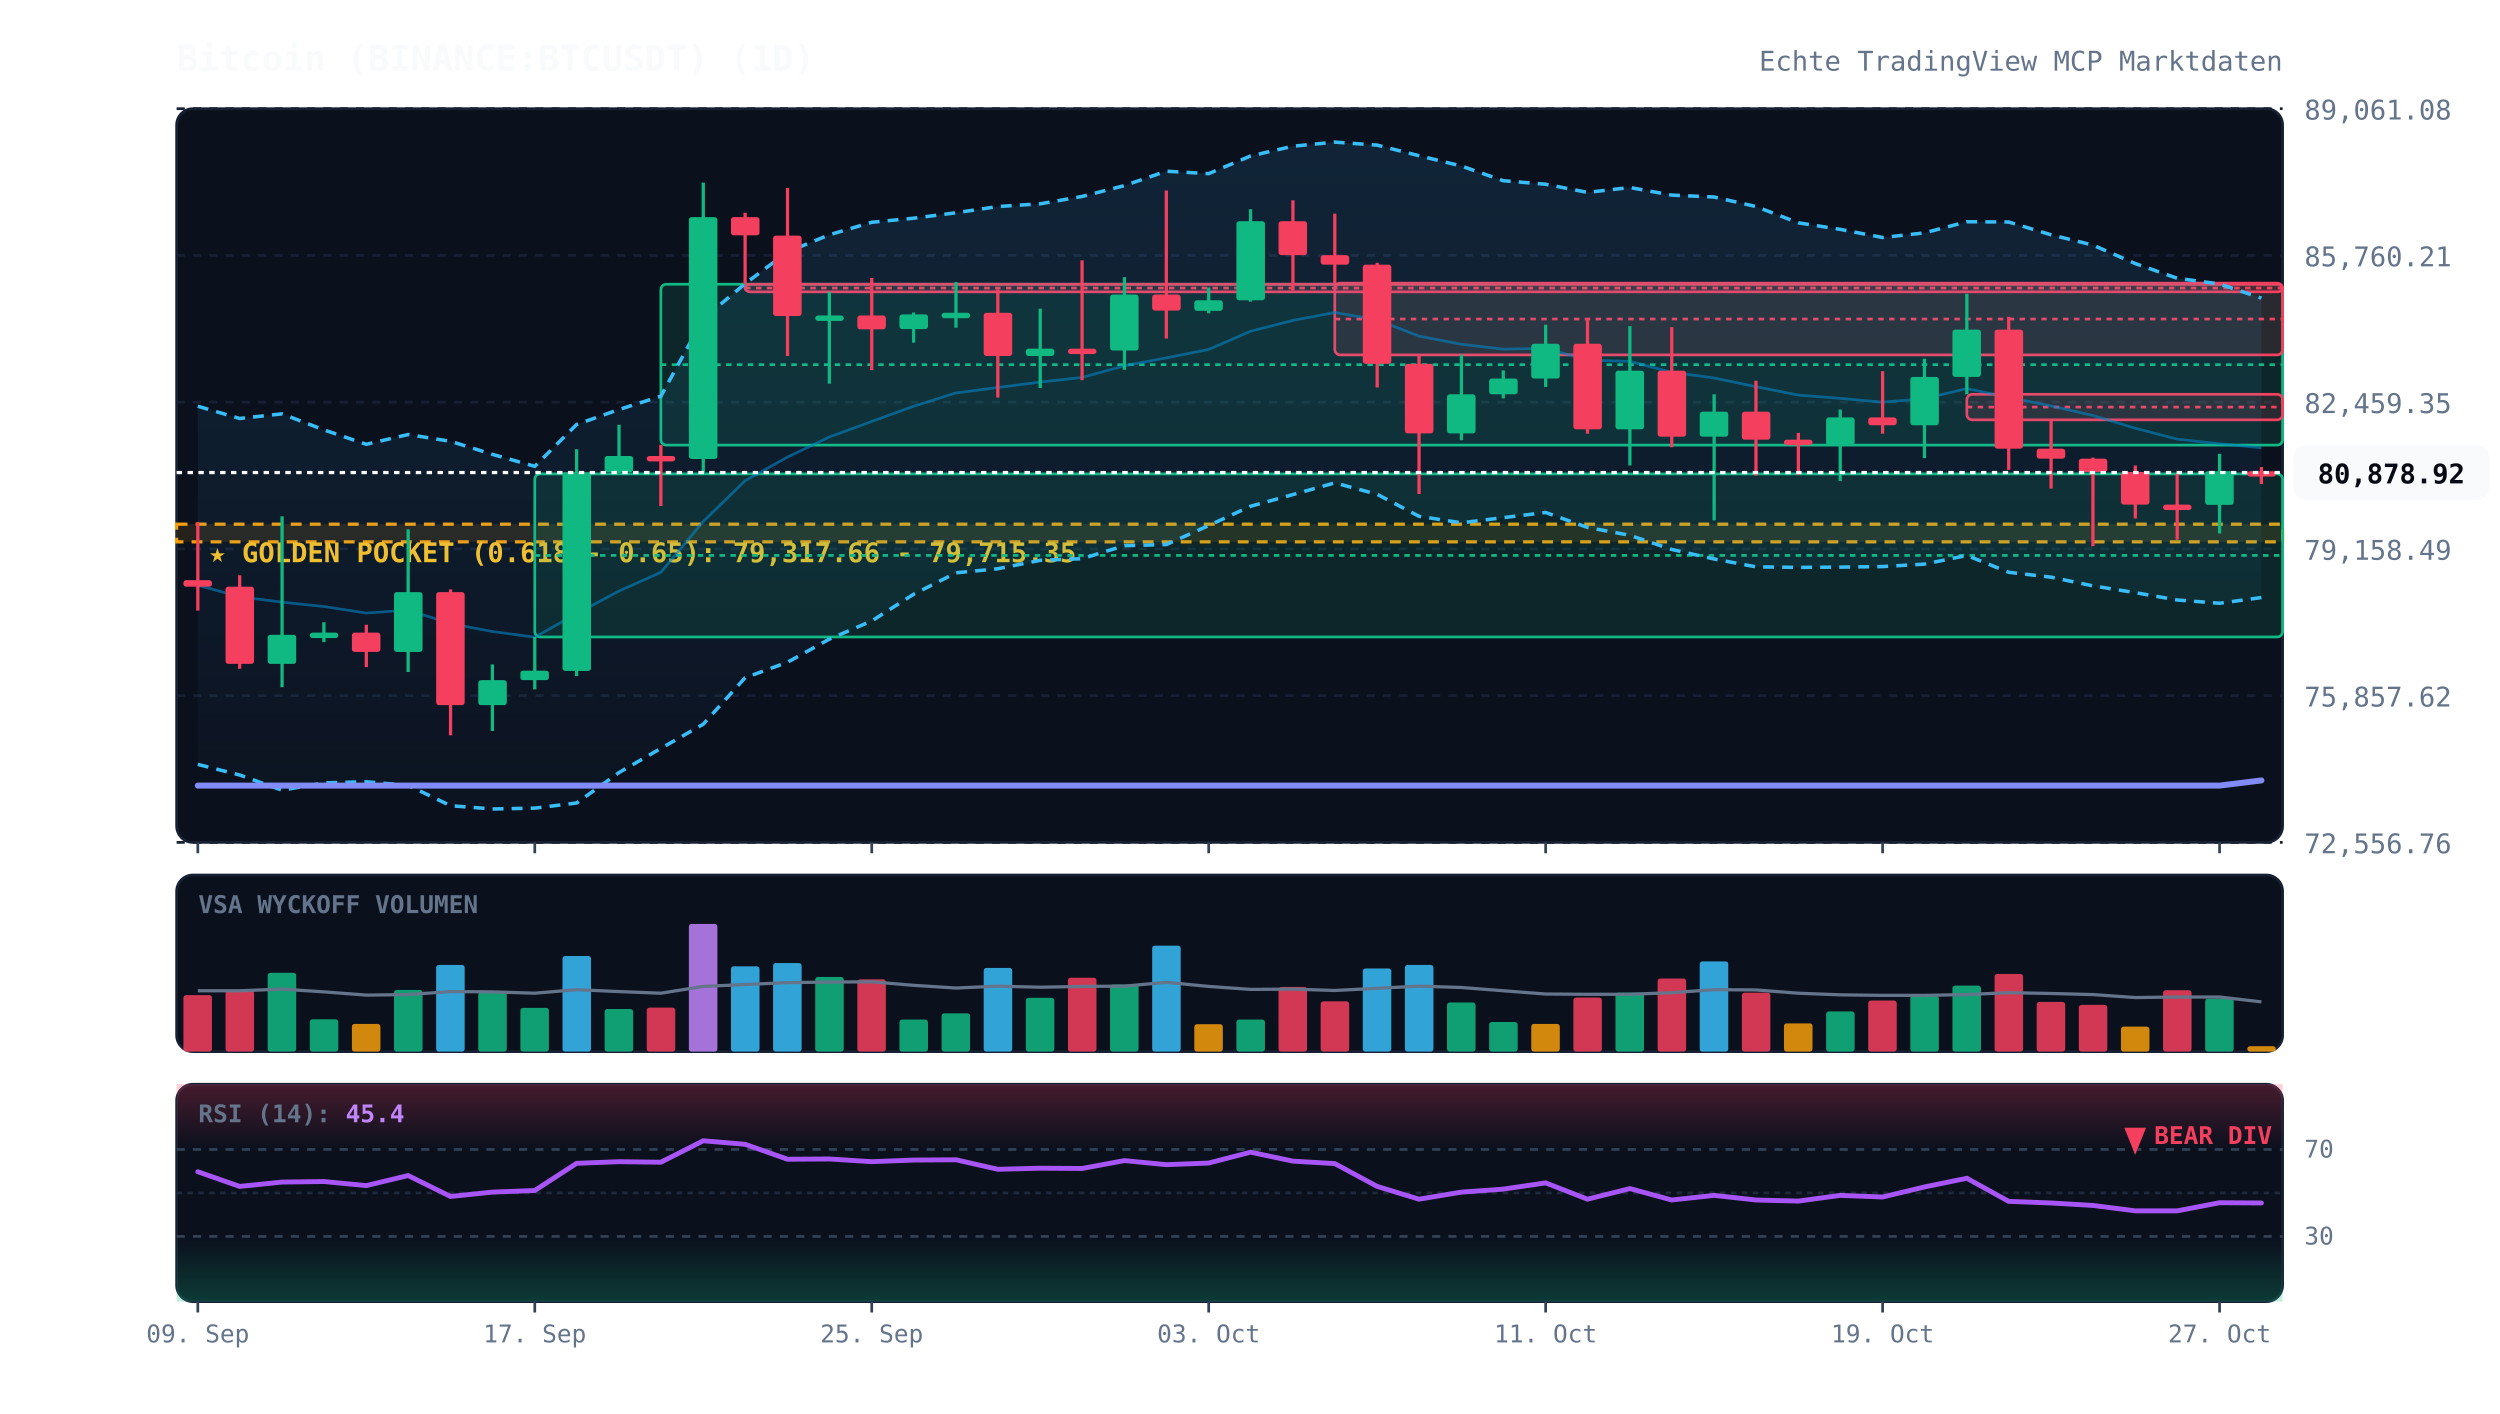
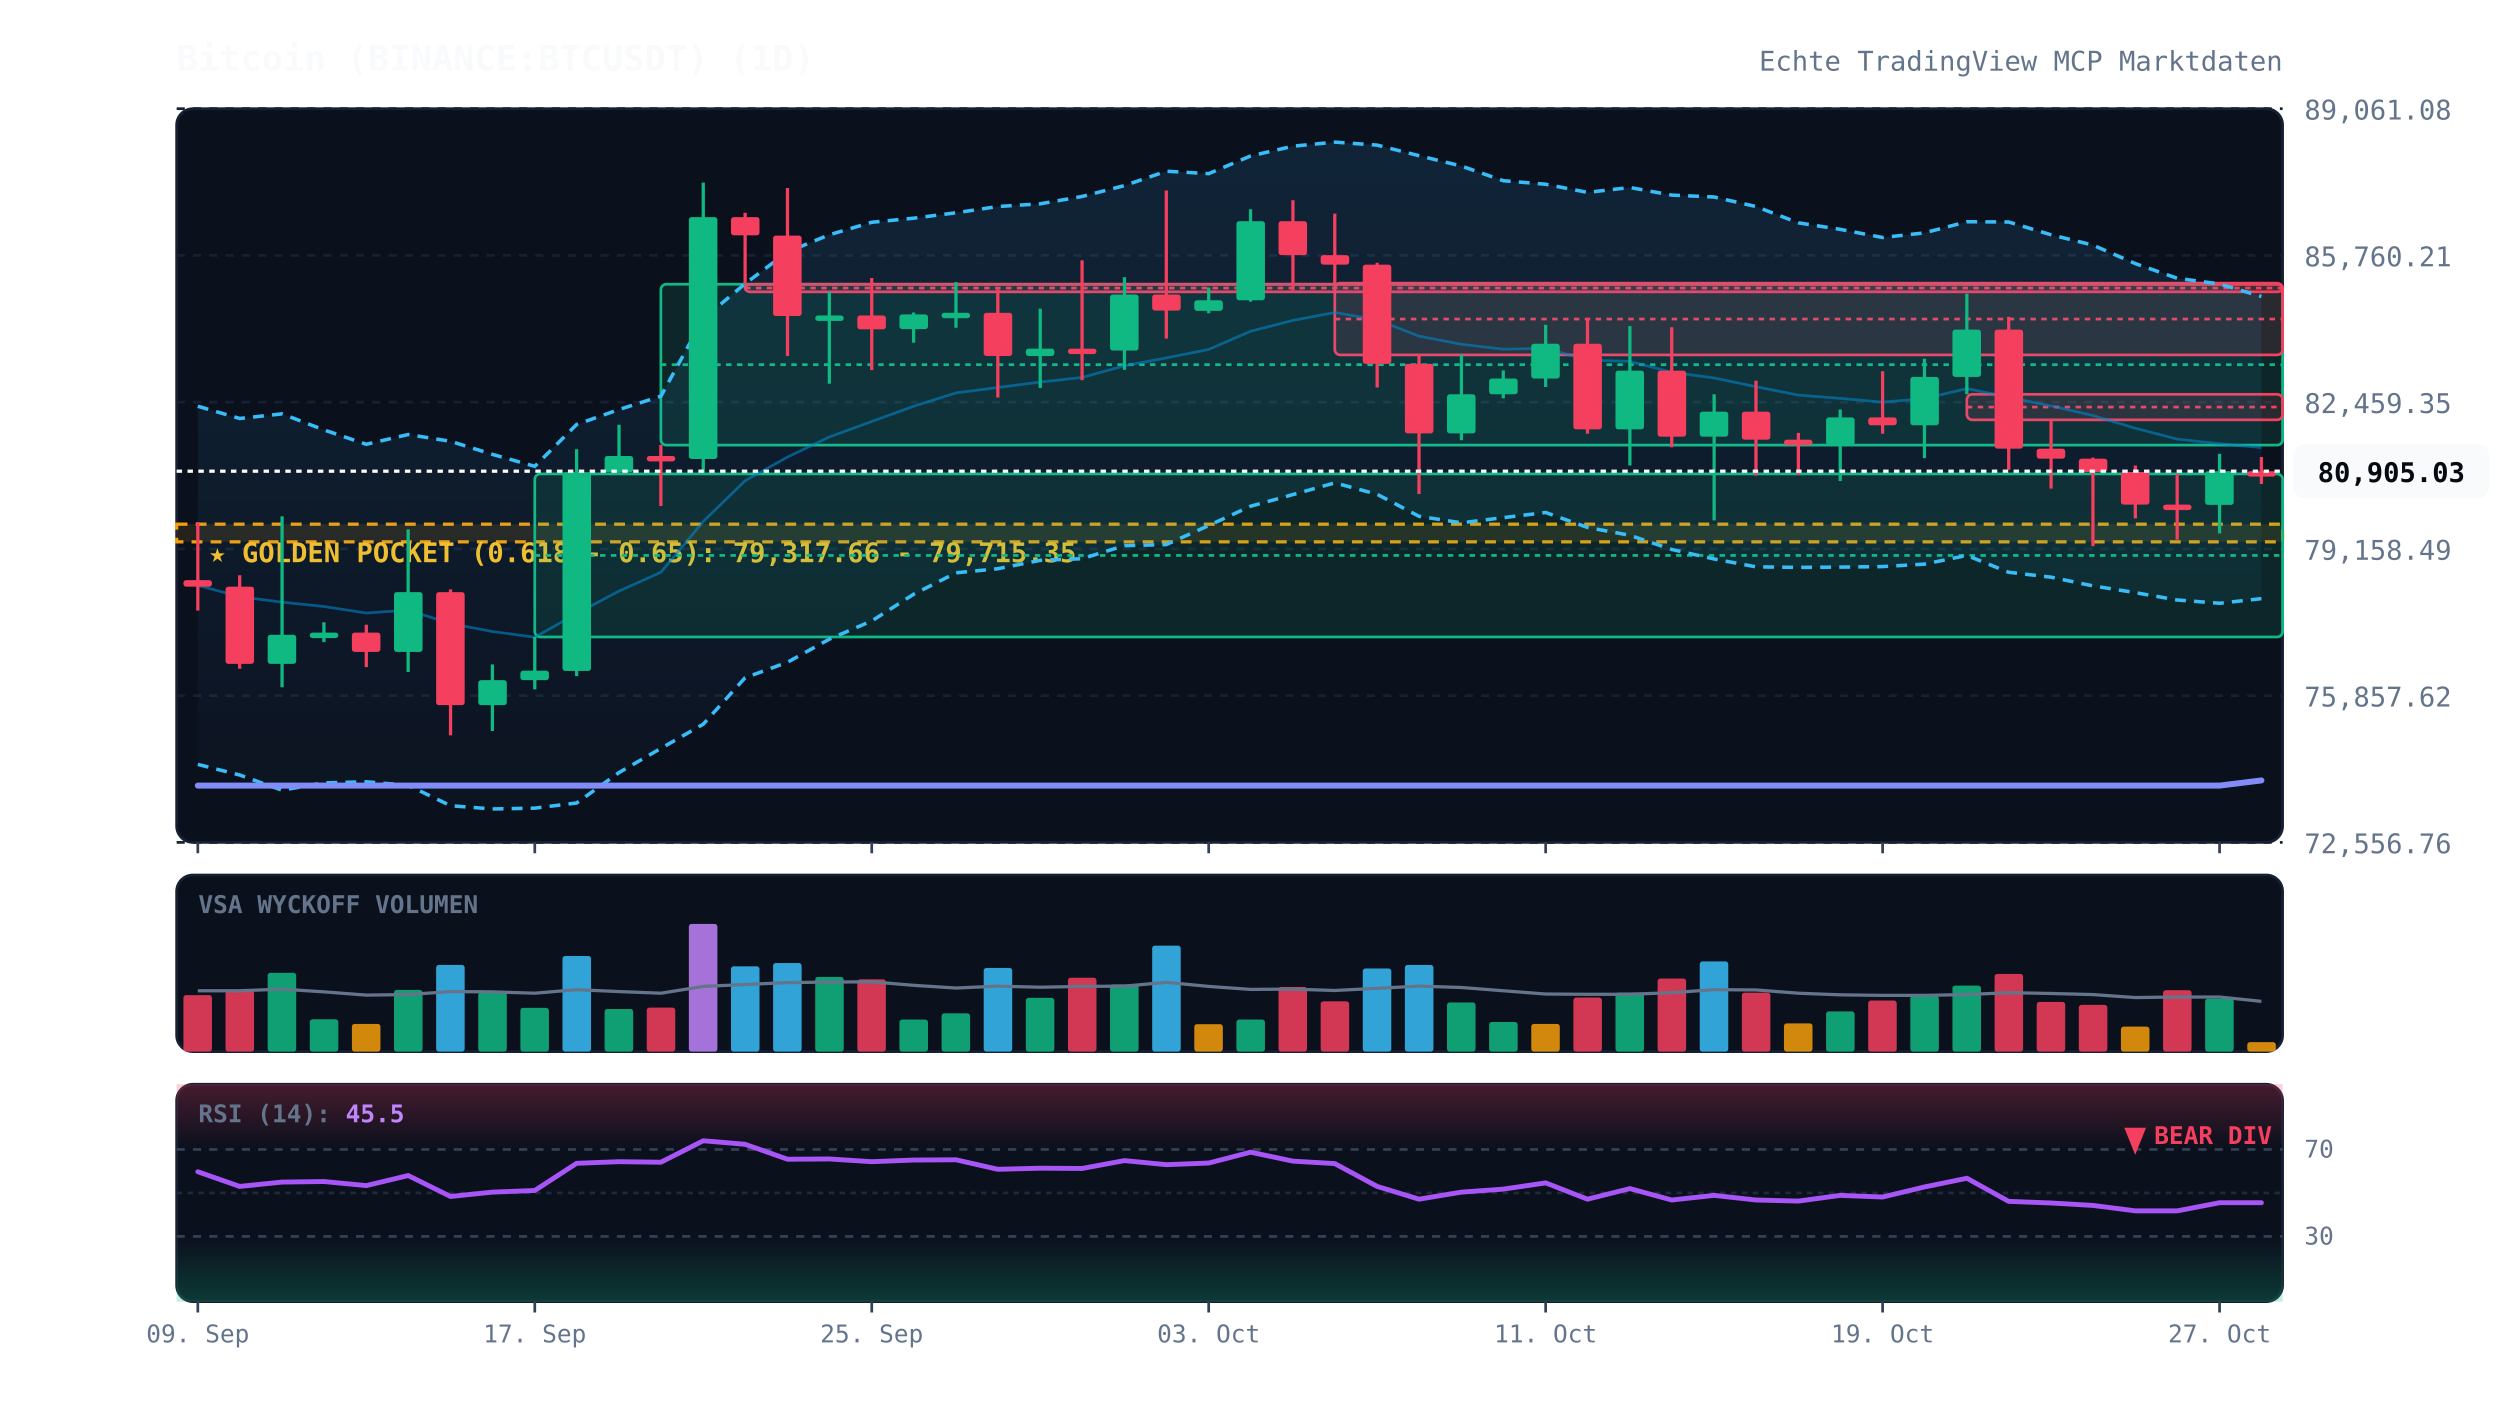
<svg xmlns="http://www.w3.org/2000/svg" viewBox="0 0 920 520" width="100%" height="100%" style="background:#070a13; font-family:'JetBrains Mono', monospace;">
  <defs>
    <linearGradient id="cloud-grad" x1="0%" y1="0%" x2="0%" y2="100%">
      <stop offset="0%" stop-color="#38bdf8" stop-opacity="0.12" />
      <stop offset="100%" stop-color="#38bdf8" stop-opacity="0.02" />
    </linearGradient>
    <linearGradient id="rsi-overbought" x1="0%" y1="0%" x2="0%" y2="100%">
      <stop offset="0%" stop-color="#f43f5e" stop-opacity="0.25" />
      <stop offset="100%" stop-color="#f43f5e" stop-opacity="0.0" />
    </linearGradient>
    <linearGradient id="rsi-oversold" x1="0%" y1="0%" x2="0%" y2="100%">
      <stop offset="0%" stop-color="#10b981" stop-opacity="0.0" />
      <stop offset="100%" stop-color="#10b981" stop-opacity="0.25" />
    </linearGradient>
  </defs>
  <rect x="65" y="40" width="775" height="270" fill="#0b101d" rx="6" stroke="#172033" stroke-width="1" />
  <rect x="65" y="322" width="775" height="65" fill="#0b101d" rx="6" stroke="#172033" stroke-width="1" />
  <rect x="65" y="399" width="775" height="80" fill="#0b101d" rx="6" stroke="#172033" stroke-width="1" />
  <line x1="65" y1="310.0" x2="840" y2="310.0" stroke="#172033" stroke-dasharray="3,3" stroke-width="1" />
  <text x="848" y="314.0" fill="#64748b" font-size="10" text-anchor="start">72,556.76</text>
  <line x1="65" y1="256.0" x2="840" y2="256.0" stroke="#172033" stroke-dasharray="3,3" stroke-width="1" />
  <text x="848" y="260.0" fill="#64748b" font-size="10" text-anchor="start">75,857.62</text>
  <line x1="65" y1="202.0" x2="840" y2="202.0" stroke="#172033" stroke-dasharray="3,3" stroke-width="1" />
  <text x="848" y="206.0" fill="#64748b" font-size="10" text-anchor="start">79,158.49</text>
  <line x1="65" y1="148.0" x2="840" y2="148.0" stroke="#172033" stroke-dasharray="3,3" stroke-width="1" />
  <text x="848" y="152.0" fill="#64748b" font-size="10" text-anchor="start">82,459.35</text>
  <line x1="65" y1="94.0" x2="840" y2="94.0" stroke="#172033" stroke-dasharray="3,3" stroke-width="1" />
  <text x="848" y="98.0" fill="#64748b" font-size="10" text-anchor="start">85,760.21</text>
  <line x1="65" y1="40.0" x2="840" y2="40.0" stroke="#172033" stroke-dasharray="3,3" stroke-width="1" />
  <text x="848" y="44.0" fill="#64748b" font-size="10" text-anchor="start">89,061.08</text>
  <rect x="65" y="192.9" width="775" height="6.5" fill="rgba(245, 158, 11, 0.12)" stroke="#f59e0b" stroke-dasharray="4,3" stroke-width="1.2" />
  <text x="77" y="206.9" fill="#fbbf24" font-size="10" font-weight="bold">★ GOLDEN POCKET (0.618 - 0.65): 79,317.66 - 79,715.35</text>
  <rect x="196.8" y="174.4" width="643.2" height="60.0" fill="rgba(16, 185, 129, 0.13)" stroke="#10b981" stroke-width="1" rx="2" />
  <line x1="196.8" y1="204.4" x2="840" y2="204.4" stroke="#10b981" stroke-dasharray="2,2" stroke-width="1" />
  <rect x="243.2" y="104.6" width="596.8" height="59.2" fill="rgba(16, 185, 129, 0.13)" stroke="#10b981" stroke-width="1" rx="2" />
  <line x1="243.2" y1="134.2" x2="840" y2="134.2" stroke="#10b981" stroke-dasharray="2,2" stroke-width="1" />
  <rect x="274.2" y="104.6" width="565.8" height="2.8" fill="rgba(244, 63, 94, 0.13)" stroke="#f43f5e" stroke-width="1" rx="2" />
  <line x1="274.2" y1="106.0" x2="840" y2="106.0" stroke="#f43f5e" stroke-dasharray="2,2" stroke-width="1" />
  <rect x="491.2" y="104.2" width="348.8" height="26.4" fill="rgba(244, 63, 94, 0.13)" stroke="#f43f5e" stroke-width="1" rx="2" />
  <line x1="491.2" y1="117.4" x2="840" y2="117.4" stroke="#f43f5e" stroke-dasharray="2,2" stroke-width="1" />
  <rect x="723.8" y="145.1" width="116.2" height="9.4" fill="rgba(244, 63, 94, 0.13)" stroke="#f43f5e" stroke-width="1" rx="2" />
  <line x1="723.8" y1="149.8" x2="840" y2="149.8" stroke="#f43f5e" stroke-dasharray="2,2" stroke-width="1" />
-   <polygon points="72.8,149.5 88.2,154.0 103.8,152.3 119.2,158.2 134.8,163.5 150.2,159.9 165.8,162.4 181.2,167.2 196.8,171.6 212.2,156.2 227.8,150.7 243.2,145.8 258.8,117.3 274.2,104.4 289.8,92.7 305.2,86.4 320.8,81.8 336.2,80.3 351.8,78.3 367.2,76.0 382.8,75.0 398.2,72.3 413.8,68.3 429.2,63.0 444.8,63.9 460.2,57.4 475.8,53.8 491.2,52.3 506.8,53.4 522.2,57.3 537.8,61.1 553.2,66.5 568.8,67.8 584.2,70.8 599.8,69.0 615.2,71.8 630.8,72.5 646.2,76.0 661.8,82.0 677.2,84.4 692.8,87.4 708.2,85.7 723.8,81.6 739.2,81.7 754.8,86.4 770.2,90.2 785.8,97.0 801.2,102.4 816.8,104.5 832.2,109.7 832.2,219.9 816.8,222.0 801.2,220.8 785.8,218.1 770.2,215.6 754.8,212.4 739.2,210.6 723.8,204.4 708.2,207.6 692.8,208.5 677.2,208.7 661.8,208.8 646.2,208.6 630.8,205.7 615.2,202.2 599.8,197.0 584.2,194.1 568.8,188.6 553.2,190.5 537.8,192.4 522.2,190.0 506.8,181.9 491.2,177.7 475.8,182.0 460.2,186.3 444.8,193.4 429.2,200.4 413.8,200.8 398.2,205.6 382.8,206.2 367.2,209.3 351.8,210.8 336.2,218.7 320.8,228.5 305.2,235.2 289.8,243.7 274.2,249.4 258.8,266.5 243.2,275.4 227.8,284.3 212.2,295.5 196.8,297.4 181.2,297.7 165.8,296.5 150.2,289.0 134.8,287.7 119.2,288.1 103.8,290.8 88.2,285.2 72.8,281.3" fill="url(#cloud-grad)" />
-   <polyline points="72.8,149.5 88.2,154.0 103.8,152.3 119.2,158.2 134.8,163.5 150.2,159.9 165.8,162.4 181.2,167.2 196.8,171.6 212.2,156.2 227.8,150.7 243.2,145.8 258.8,117.3 274.2,104.4 289.8,92.7 305.2,86.4 320.8,81.8 336.2,80.3 351.8,78.3 367.2,76.0 382.8,75.0 398.2,72.3 413.8,68.3 429.2,63.0 444.8,63.9 460.2,57.4 475.8,53.8 491.2,52.3 506.8,53.4 522.2,57.3 537.8,61.1 553.2,66.5 568.8,67.8 584.2,70.8 599.8,69.0 615.2,71.8 630.8,72.5 646.2,76.0 661.8,82.0 677.2,84.4 692.8,87.4 708.2,85.7 723.8,81.6 739.2,81.7 754.8,86.4 770.2,90.2 785.8,97.0 801.2,102.4 816.8,104.5 832.2,109.7" fill="none" stroke="#38bdf8" stroke-width="1.3" stroke-dasharray="4,3" />
-   <polyline points="72.8,281.3 88.2,285.2 103.8,290.8 119.2,288.1 134.8,287.7 150.2,289.0 165.8,296.5 181.2,297.7 196.8,297.4 212.2,295.5 227.8,284.3 243.2,275.4 258.8,266.5 274.2,249.4 289.8,243.7 305.2,235.2 320.8,228.5 336.2,218.7 351.8,210.8 367.2,209.3 382.8,206.2 398.2,205.6 413.8,200.8 429.2,200.4 444.8,193.4 460.2,186.3 475.8,182.0 491.2,177.7 506.8,181.9 522.2,190.0 537.8,192.4 553.2,190.5 568.8,188.6 584.2,194.1 599.8,197.0 615.2,202.2 630.8,205.7 646.2,208.6 661.8,208.8 677.2,208.7 692.8,208.5 708.2,207.6 723.8,204.4 739.2,210.6 754.8,212.4 770.2,215.6 785.8,218.1 801.2,220.8 816.8,222.0 832.2,219.9" fill="none" stroke="#38bdf8" stroke-width="1.3" stroke-dasharray="4,3" />
-   <polyline points="72.8,215.4 88.2,219.6 103.8,221.6 119.2,223.2 134.8,225.6 150.2,224.5 165.8,229.5 181.2,232.4 196.8,234.5 212.2,225.8 227.8,217.5 243.2,210.6 258.8,191.9 274.2,176.9 289.8,168.2 305.2,160.8 320.8,155.1 336.2,149.5 351.8,144.6 367.2,142.6 382.8,140.6 398.2,138.9 413.8,134.6 429.2,131.7 444.8,128.6 460.2,121.9 475.8,117.9 491.2,115.0 506.8,117.7 522.2,123.7 537.8,126.7 553.2,128.5 568.8,128.2 584.2,132.5 599.8,133.0 615.2,137.0 630.8,139.1 646.2,142.3 661.8,145.4 677.2,146.6 692.8,148.0 708.2,146.7 723.8,143.0 739.2,146.2 754.8,149.4 770.2,152.9 785.8,157.6 801.2,161.6 816.8,163.3 832.2,164.8" fill="none" stroke="#0284c7" stroke-width="1.0" stroke-opacity="0.6" />
+   <polygon points="72.8,149.5 88.2,154.0 103.8,152.3 119.2,158.2 134.8,163.5 150.2,159.9 165.8,162.4 181.2,167.2 196.8,171.6 212.2,156.2 227.8,150.7 243.2,145.8 258.8,117.3 274.2,104.4 289.8,92.7 305.2,86.4 320.8,81.8 336.2,80.3 351.8,78.3 367.2,76.0 382.8,75.0 398.2,72.3 413.8,68.3 429.2,63.0 444.8,63.9 460.2,57.4 475.8,53.8 491.2,52.3 506.8,53.4 522.2,57.3 537.8,61.1 553.2,66.5 568.8,67.8 584.2,70.8 599.8,69.0 615.2,71.8 630.8,72.5 646.2,76.0 661.8,82.0 677.2,84.4 692.8,87.4 708.2,85.7 723.8,81.6 739.2,81.7 754.8,86.4 770.2,90.2 785.8,97.0 801.2,102.4 816.8,104.5 832.2,109.1 832.2,220.3 816.8,222.0 801.2,220.8 785.8,218.1 770.2,215.6 754.8,212.4 739.2,210.6 723.8,204.4 708.2,207.6 692.8,208.5 677.2,208.7 661.8,208.8 646.2,208.6 630.8,205.7 615.2,202.2 599.8,197.0 584.2,194.1 568.8,188.6 553.2,190.5 537.8,192.4 522.2,190.0 506.8,181.9 491.2,177.7 475.8,182.0 460.2,186.3 444.8,193.4 429.2,200.4 413.8,200.8 398.2,205.6 382.8,206.2 367.2,209.3 351.8,210.8 336.2,218.7 320.8,228.5 305.2,235.2 289.8,243.7 274.2,249.4 258.8,266.5 243.2,275.4 227.8,284.3 212.2,295.5 196.8,297.4 181.2,297.7 165.8,296.5 150.2,289.0 134.8,287.7 119.2,288.1 103.8,290.8 88.2,285.2 72.8,281.3" fill="url(#cloud-grad)" />
+   <polyline points="72.8,149.5 88.2,154.0 103.8,152.3 119.2,158.2 134.8,163.5 150.2,159.9 165.8,162.4 181.2,167.2 196.8,171.6 212.2,156.2 227.8,150.7 243.2,145.8 258.8,117.3 274.2,104.4 289.8,92.7 305.2,86.4 320.8,81.8 336.2,80.3 351.8,78.3 367.2,76.0 382.8,75.0 398.2,72.3 413.8,68.3 429.2,63.0 444.8,63.9 460.2,57.4 475.8,53.8 491.2,52.3 506.8,53.4 522.2,57.3 537.8,61.1 553.2,66.5 568.8,67.8 584.2,70.8 599.8,69.0 615.2,71.8 630.8,72.5 646.2,76.0 661.8,82.0 677.2,84.4 692.8,87.4 708.2,85.7 723.8,81.6 739.2,81.7 754.8,86.4 770.2,90.2 785.8,97.0 801.2,102.4 816.8,104.5 832.2,109.1" fill="none" stroke="#38bdf8" stroke-width="1.3" stroke-dasharray="4,3" />
+   <polyline points="72.8,281.3 88.2,285.2 103.8,290.8 119.2,288.1 134.8,287.7 150.2,289.0 165.8,296.5 181.2,297.7 196.8,297.4 212.2,295.5 227.8,284.3 243.2,275.4 258.8,266.5 274.2,249.4 289.8,243.7 305.2,235.2 320.8,228.5 336.2,218.7 351.8,210.8 367.2,209.3 382.8,206.2 398.2,205.6 413.8,200.8 429.2,200.4 444.8,193.4 460.2,186.3 475.8,182.0 491.2,177.7 506.8,181.9 522.2,190.0 537.8,192.4 553.2,190.5 568.8,188.6 584.2,194.1 599.8,197.0 615.2,202.2 630.8,205.7 646.2,208.6 661.8,208.8 677.2,208.7 692.8,208.5 708.2,207.6 723.8,204.4 739.2,210.6 754.8,212.4 770.2,215.6 785.8,218.1 801.2,220.8 816.8,222.0 832.2,220.3" fill="none" stroke="#38bdf8" stroke-width="1.3" stroke-dasharray="4,3" />
+   <polyline points="72.8,215.4 88.2,219.6 103.8,221.6 119.2,223.2 134.8,225.6 150.2,224.5 165.8,229.5 181.2,232.4 196.8,234.5 212.2,225.8 227.8,217.5 243.2,210.6 258.8,191.9 274.2,176.9 289.8,168.2 305.2,160.8 320.8,155.1 336.2,149.5 351.8,144.6 367.2,142.6 382.8,140.6 398.2,138.9 413.8,134.6 429.2,131.7 444.8,128.6 460.2,121.9 475.8,117.9 491.2,115.0 506.8,117.7 522.2,123.7 537.8,126.7 553.2,128.5 568.8,128.2 584.2,132.5 599.8,133.0 615.2,137.0 630.8,139.1 646.2,142.3 661.8,145.4 677.2,146.6 692.8,148.0 708.2,146.7 723.8,143.0 739.2,146.2 754.8,149.4 770.2,152.9 785.8,157.6 801.2,161.6 816.8,163.3 832.2,164.7" fill="none" stroke="#0284c7" stroke-width="1.0" stroke-opacity="0.6" />
  <polyline points="72.8,289.1 88.2,289.1 103.8,289.1 119.2,289.1 134.8,289.1 150.2,289.1 165.8,289.1 181.2,289.1 196.8,289.1 212.2,289.1 227.8,289.1 243.2,289.1 258.8,289.1 274.2,289.1 289.8,289.1 305.2,289.1 320.8,289.1 336.2,289.1 351.8,289.1 367.2,289.1 382.8,289.1 398.2,289.1 413.8,289.1 429.2,289.1 444.8,289.1 460.2,289.1 475.8,289.1 491.2,289.1 506.8,289.1 522.2,289.1 537.8,289.1 553.2,289.1 568.8,289.1 584.2,289.1 599.8,289.1 615.2,289.1 630.8,289.1 646.2,289.1 661.8,289.1 677.2,289.1 692.8,289.1 708.2,289.1 723.8,289.1 739.2,289.1 754.8,289.1 770.2,289.1 785.8,289.1 801.2,289.1 816.8,289.1 832.2,287.2" fill="none" stroke="#818cf8" stroke-width="2.2" stroke-linecap="round" />
  <line x1="72.8" y1="192.2" x2="72.8" y2="224.7" stroke="#f43f5e" stroke-width="1.2" />
  <rect x="67.5" y="213.5" width="10.5" height="2.4" fill="#f43f5e" rx="1" />
  <line x1="88.2" y1="211.7" x2="88.2" y2="246.1" stroke="#f43f5e" stroke-width="1.2" />
  <rect x="83.0" y="215.9" width="10.5" height="28.4" fill="#f43f5e" rx="1" />
  <line x1="103.8" y1="190.0" x2="103.8" y2="252.9" stroke="#10b981" stroke-width="1.2" />
  <rect x="98.5" y="233.6" width="10.5" height="10.7" fill="#10b981" rx="1" />
  <line x1="119.2" y1="229.0" x2="119.2" y2="236.3" stroke="#10b981" stroke-width="1.2" />
  <rect x="114.0" y="232.8" width="10.5" height="2.0" fill="#10b981" rx="1" />
  <line x1="134.8" y1="229.9" x2="134.8" y2="245.5" stroke="#f43f5e" stroke-width="1.2" />
  <rect x="129.5" y="232.8" width="10.5" height="7.1" fill="#f43f5e" rx="1" />
  <line x1="150.2" y1="194.8" x2="150.2" y2="247.3" stroke="#10b981" stroke-width="1.2" />
  <rect x="145.0" y="217.9" width="10.5" height="22.0" fill="#10b981" rx="1" />
  <line x1="165.8" y1="216.9" x2="165.8" y2="270.6" stroke="#f43f5e" stroke-width="1.2" />
  <rect x="160.5" y="217.9" width="10.5" height="41.6" fill="#f43f5e" rx="1" />
  <line x1="181.2" y1="244.5" x2="181.2" y2="269.0" stroke="#10b981" stroke-width="1.2" />
  <rect x="176.0" y="250.3" width="10.5" height="9.2" fill="#10b981" rx="1" />
  <line x1="196.8" y1="234.4" x2="196.8" y2="253.7" stroke="#10b981" stroke-width="1.2" />
  <rect x="191.5" y="246.8" width="10.5" height="3.5" fill="#10b981" rx="1" />
  <line x1="212.2" y1="165.3" x2="212.2" y2="248.8" stroke="#10b981" stroke-width="1.2" />
  <rect x="207.0" y="173.8" width="10.5" height="73.1" fill="#10b981" rx="1" />
  <line x1="227.8" y1="156.3" x2="227.8" y2="174.4" stroke="#10b981" stroke-width="1.2" />
  <rect x="222.5" y="167.8" width="10.5" height="6.0" fill="#10b981" rx="1" />
  <line x1="243.2" y1="163.7" x2="243.2" y2="186.2" stroke="#f43f5e" stroke-width="1.2" />
  <rect x="238.0" y="167.8" width="10.5" height="2.0" fill="#f43f5e" rx="1" />
  <line x1="258.8" y1="67.2" x2="258.8" y2="174.3" stroke="#10b981" stroke-width="1.2" />
  <rect x="253.5" y="79.9" width="10.5" height="89.0" fill="#10b981" rx="1" />
  <line x1="274.2" y1="78.3" x2="274.2" y2="104.6" stroke="#f43f5e" stroke-width="1.2" />
  <rect x="269.0" y="79.9" width="10.5" height="6.7" fill="#f43f5e" rx="1" />
  <line x1="289.8" y1="69.2" x2="289.8" y2="131.0" stroke="#f43f5e" stroke-width="1.2" />
  <rect x="284.5" y="86.7" width="10.5" height="29.6" fill="#f43f5e" rx="1" />
  <line x1="305.2" y1="107.4" x2="305.2" y2="141.2" stroke="#10b981" stroke-width="1.2" />
  <rect x="300.0" y="116.1" width="10.5" height="2.0" fill="#10b981" rx="1" />
  <line x1="320.8" y1="102.3" x2="320.8" y2="136.2" stroke="#f43f5e" stroke-width="1.2" />
  <rect x="315.5" y="116.1" width="10.5" height="5.1" fill="#f43f5e" rx="1" />
  <line x1="336.2" y1="115.0" x2="336.2" y2="126.1" stroke="#10b981" stroke-width="1.2" />
  <rect x="331.0" y="115.7" width="10.5" height="5.4" fill="#10b981" rx="1" />
  <line x1="351.8" y1="103.8" x2="351.8" y2="120.6" stroke="#10b981" stroke-width="1.2" />
  <rect x="346.5" y="115.1" width="10.5" height="2.0" fill="#10b981" rx="1" />
  <line x1="367.2" y1="106.5" x2="367.2" y2="146.3" stroke="#f43f5e" stroke-width="1.2" />
  <rect x="362.0" y="115.1" width="10.5" height="15.9" fill="#f43f5e" rx="1" />
  <line x1="382.8" y1="113.6" x2="382.8" y2="142.8" stroke="#10b981" stroke-width="1.2" />
  <rect x="377.5" y="128.3" width="10.5" height="2.7" fill="#10b981" rx="1" />
  <line x1="398.2" y1="95.8" x2="398.2" y2="139.9" stroke="#f43f5e" stroke-width="1.2" />
  <rect x="393.0" y="128.3" width="10.5" height="2.0" fill="#f43f5e" rx="1" />
  <line x1="413.8" y1="102.0" x2="413.8" y2="136.1" stroke="#10b981" stroke-width="1.2" />
  <rect x="408.5" y="108.4" width="10.5" height="20.6" fill="#10b981" rx="1" />
  <line x1="429.2" y1="70.1" x2="429.2" y2="124.6" stroke="#f43f5e" stroke-width="1.2" />
  <rect x="424.0" y="108.4" width="10.5" height="5.9" fill="#f43f5e" rx="1" />
  <line x1="444.8" y1="105.8" x2="444.8" y2="115.3" stroke="#10b981" stroke-width="1.2" />
  <rect x="439.5" y="110.5" width="10.5" height="3.9" fill="#10b981" rx="1" />
  <line x1="460.2" y1="77.0" x2="460.2" y2="111.0" stroke="#10b981" stroke-width="1.2" />
  <rect x="455.0" y="81.4" width="10.5" height="29.1" fill="#10b981" rx="1" />
  <line x1="475.8" y1="73.7" x2="475.8" y2="106.9" stroke="#f43f5e" stroke-width="1.2" />
  <rect x="470.5" y="81.4" width="10.5" height="12.5" fill="#f43f5e" rx="1" />
  <line x1="491.2" y1="78.6" x2="491.2" y2="104.2" stroke="#f43f5e" stroke-width="1.2" />
  <rect x="486.0" y="93.9" width="10.5" height="3.5" fill="#f43f5e" rx="1" />
  <line x1="506.8" y1="96.7" x2="506.8" y2="142.6" stroke="#f43f5e" stroke-width="1.2" />
  <rect x="501.5" y="97.4" width="10.5" height="36.5" fill="#f43f5e" rx="1" />
  <line x1="522.2" y1="130.6" x2="522.2" y2="181.8" stroke="#f43f5e" stroke-width="1.2" />
  <rect x="517.0" y="133.9" width="10.5" height="25.6" fill="#f43f5e" rx="1" />
  <line x1="537.8" y1="130.5" x2="537.8" y2="162.0" stroke="#10b981" stroke-width="1.2" />
  <rect x="532.5" y="145.1" width="10.5" height="14.4" fill="#10b981" rx="1" />
  <line x1="553.2" y1="136.3" x2="553.2" y2="146.6" stroke="#10b981" stroke-width="1.2" />
  <rect x="548.0" y="139.3" width="10.5" height="5.8" fill="#10b981" rx="1" />
  <line x1="568.8" y1="119.5" x2="568.8" y2="142.4" stroke="#10b981" stroke-width="1.2" />
  <rect x="563.5" y="126.5" width="10.5" height="12.8" fill="#10b981" rx="1" />
  <line x1="584.2" y1="117.0" x2="584.2" y2="159.6" stroke="#f43f5e" stroke-width="1.2" />
  <rect x="579.0" y="126.5" width="10.5" height="31.5" fill="#f43f5e" rx="1" />
  <line x1="599.8" y1="120.0" x2="599.8" y2="171.3" stroke="#10b981" stroke-width="1.2" />
  <rect x="594.5" y="136.4" width="10.5" height="21.6" fill="#10b981" rx="1" />
  <line x1="615.2" y1="120.4" x2="615.2" y2="164.6" stroke="#f43f5e" stroke-width="1.2" />
  <rect x="610.0" y="136.4" width="10.5" height="24.3" fill="#f43f5e" rx="1" />
  <line x1="630.8" y1="145.1" x2="630.8" y2="191.5" stroke="#10b981" stroke-width="1.2" />
  <rect x="625.5" y="151.5" width="10.5" height="9.2" fill="#10b981" rx="1" />
  <line x1="646.2" y1="140.1" x2="646.2" y2="175.0" stroke="#f43f5e" stroke-width="1.2" />
  <rect x="641.0" y="151.5" width="10.5" height="10.3" fill="#f43f5e" rx="1" />
  <line x1="661.8" y1="159.3" x2="661.8" y2="174.8" stroke="#f43f5e" stroke-width="1.2" />
  <rect x="656.5" y="161.8" width="10.5" height="2.0" fill="#f43f5e" rx="1" />
  <line x1="677.2" y1="150.7" x2="677.2" y2="177.0" stroke="#10b981" stroke-width="1.2" />
  <rect x="672.0" y="153.6" width="10.5" height="10.2" fill="#10b981" rx="1" />
  <line x1="692.8" y1="136.6" x2="692.8" y2="159.6" stroke="#f43f5e" stroke-width="1.2" />
  <rect x="687.5" y="153.6" width="10.5" height="2.9" fill="#f43f5e" rx="1" />
  <line x1="708.2" y1="132.0" x2="708.2" y2="168.6" stroke="#10b981" stroke-width="1.2" />
  <rect x="703.0" y="138.7" width="10.5" height="17.8" fill="#10b981" rx="1" />
  <line x1="723.8" y1="108.1" x2="723.8" y2="145.1" stroke="#10b981" stroke-width="1.2" />
  <rect x="718.5" y="121.3" width="10.5" height="17.4" fill="#10b981" rx="1" />
  <line x1="739.2" y1="116.6" x2="739.2" y2="172.9" stroke="#f43f5e" stroke-width="1.2" />
  <rect x="734.0" y="121.3" width="10.5" height="43.8" fill="#f43f5e" rx="1" />
  <line x1="754.8" y1="154.5" x2="754.8" y2="179.8" stroke="#f43f5e" stroke-width="1.2" />
  <rect x="749.5" y="165.1" width="10.5" height="3.7" fill="#f43f5e" rx="1" />
  <line x1="770.2" y1="168.4" x2="770.2" y2="201.0" stroke="#f43f5e" stroke-width="1.2" />
  <rect x="765.0" y="168.8" width="10.5" height="4.9" fill="#f43f5e" rx="1" />
  <line x1="785.8" y1="171.3" x2="785.8" y2="190.8" stroke="#f43f5e" stroke-width="1.2" />
  <rect x="780.5" y="173.7" width="10.5" height="12.0" fill="#f43f5e" rx="1" />
  <line x1="801.2" y1="174.4" x2="801.2" y2="198.6" stroke="#f43f5e" stroke-width="1.2" />
  <rect x="796.0" y="185.7" width="10.5" height="2.0" fill="#f43f5e" rx="1" />
  <line x1="816.8" y1="167.0" x2="816.8" y2="196.3" stroke="#10b981" stroke-width="1.2" />
  <rect x="811.5" y="173.4" width="10.5" height="12.4" fill="#10b981" rx="1" />
-   <line x1="832.2" y1="171.9" x2="832.2" y2="178.1" stroke="#f43f5e" stroke-width="1.2" />
+   <line x1="832.2" y1="168.2" x2="832.2" y2="178.1" stroke="#f43f5e" stroke-width="1.2" />
  <rect x="827.0" y="173.4" width="10.5" height="2.0" fill="#f43f5e" rx="1" />
-   <line x1="65" y1="173.9" x2="840" y2="173.9" stroke="#f8fafc" stroke-width="1.2" stroke-dasharray="2,2" />
-   <rect x="844" y="163.9" width="72" height="20" fill="#f8fafc" rx="4" />
-   <text x="880" y="177.9" fill="#070a13" font-size="10" font-weight="bold" text-anchor="middle">80,878.92</text>
+   <line x1="65" y1="173.4" x2="840" y2="173.4" stroke="#f8fafc" stroke-width="1.2" stroke-dasharray="2,2" />
+   <rect x="844" y="163.4" width="72" height="20" fill="#f8fafc" rx="4" />
+   <text x="880" y="177.4" fill="#070a13" font-size="10" font-weight="bold" text-anchor="middle">80,905.03</text>
  <text x="73" y="336" fill="#64748b" font-size="9" font-weight="bold">VSA WYCKOFF VOLUMEN</text>
  <rect x="67.5" y="366.2" width="10.5" height="20.8" fill="#f43f5e" opacity="0.85" rx="1" />
  <rect x="83.0" y="364.5" width="10.5" height="22.5" fill="#f43f5e" opacity="0.85" rx="1" />
  <rect x="98.5" y="358.0" width="10.5" height="29.0" fill="#10b981" opacity="0.85" rx="1" />
  <rect x="114.0" y="375.1" width="10.5" height="11.9" fill="#10b981" opacity="0.85" rx="1" />
  <rect x="129.5" y="376.8" width="10.5" height="10.2" fill="#f59e0b" opacity="0.85" rx="1" />
  <rect x="145.0" y="364.3" width="10.5" height="22.7" fill="#10b981" opacity="0.85" rx="1" />
  <rect x="160.5" y="355.1" width="10.5" height="31.9" fill="#38bdf8" opacity="0.85" rx="1" />
  <rect x="176.0" y="365.1" width="10.5" height="21.9" fill="#10b981" opacity="0.85" rx="1" />
  <rect x="191.5" y="370.9" width="10.5" height="16.1" fill="#10b981" opacity="0.85" rx="1" />
  <rect x="207.0" y="351.8" width="10.5" height="35.2" fill="#38bdf8" opacity="0.85" rx="1" />
  <rect x="222.5" y="371.3" width="10.5" height="15.7" fill="#10b981" opacity="0.85" rx="1" />
  <rect x="238.0" y="370.8" width="10.5" height="16.2" fill="#f43f5e" opacity="0.85" rx="1" />
  <rect x="253.5" y="340.0" width="10.5" height="47.0" fill="#c084fc" opacity="0.85" rx="1" />
  <rect x="269.0" y="355.6" width="10.5" height="31.4" fill="#38bdf8" opacity="0.85" rx="1" />
  <rect x="284.5" y="354.4" width="10.5" height="32.6" fill="#38bdf8" opacity="0.85" rx="1" />
  <rect x="300.0" y="359.5" width="10.5" height="27.5" fill="#10b981" opacity="0.85" rx="1" />
  <rect x="315.5" y="360.4" width="10.5" height="26.6" fill="#f43f5e" opacity="0.85" rx="1" />
  <rect x="331.0" y="375.2" width="10.5" height="11.8" fill="#10b981" opacity="0.85" rx="1" />
  <rect x="346.5" y="372.9" width="10.5" height="14.1" fill="#10b981" opacity="0.85" rx="1" />
  <rect x="362.0" y="356.2" width="10.5" height="30.8" fill="#38bdf8" opacity="0.85" rx="1" />
  <rect x="377.5" y="367.2" width="10.5" height="19.8" fill="#10b981" opacity="0.85" rx="1" />
  <rect x="393.0" y="359.8" width="10.5" height="27.2" fill="#f43f5e" opacity="0.85" rx="1" />
  <rect x="408.5" y="362.3" width="10.5" height="24.7" fill="#10b981" opacity="0.85" rx="1" />
  <rect x="424.0" y="348.0" width="10.5" height="39.0" fill="#38bdf8" opacity="0.85" rx="1" />
  <rect x="439.5" y="376.9" width="10.5" height="10.1" fill="#f59e0b" opacity="0.85" rx="1" />
  <rect x="455.0" y="375.2" width="10.5" height="11.8" fill="#10b981" opacity="0.85" rx="1" />
  <rect x="470.5" y="363.2" width="10.5" height="23.8" fill="#f43f5e" opacity="0.85" rx="1" />
  <rect x="486.0" y="368.5" width="10.5" height="18.5" fill="#f43f5e" opacity="0.85" rx="1" />
  <rect x="501.5" y="356.4" width="10.5" height="30.6" fill="#38bdf8" opacity="0.85" rx="1" />
  <rect x="517.0" y="355.1" width="10.5" height="31.9" fill="#38bdf8" opacity="0.85" rx="1" />
  <rect x="532.5" y="368.9" width="10.5" height="18.1" fill="#10b981" opacity="0.85" rx="1" />
  <rect x="548.0" y="376.1" width="10.5" height="10.9" fill="#10b981" opacity="0.85" rx="1" />
  <rect x="563.5" y="376.8" width="10.5" height="10.2" fill="#f59e0b" opacity="0.85" rx="1" />
  <rect x="579.0" y="367.1" width="10.5" height="19.9" fill="#f43f5e" opacity="0.85" rx="1" />
  <rect x="594.5" y="365.3" width="10.5" height="21.7" fill="#10b981" opacity="0.85" rx="1" />
  <rect x="610.0" y="360.1" width="10.5" height="26.9" fill="#f43f5e" opacity="0.85" rx="1" />
  <rect x="625.5" y="353.8" width="10.5" height="33.2" fill="#38bdf8" opacity="0.85" rx="1" />
  <rect x="641.0" y="365.3" width="10.5" height="21.7" fill="#f43f5e" opacity="0.85" rx="1" />
  <rect x="656.5" y="376.6" width="10.5" height="10.4" fill="#f59e0b" opacity="0.85" rx="1" />
  <rect x="672.0" y="372.2" width="10.5" height="14.8" fill="#10b981" opacity="0.85" rx="1" />
  <rect x="687.5" y="368.2" width="10.5" height="18.8" fill="#f43f5e" opacity="0.85" rx="1" />
  <rect x="703.0" y="366.5" width="10.5" height="20.5" fill="#10b981" opacity="0.85" rx="1" />
  <rect x="718.5" y="362.7" width="10.5" height="24.3" fill="#10b981" opacity="0.85" rx="1" />
  <rect x="734.0" y="358.4" width="10.5" height="28.6" fill="#f43f5e" opacity="0.85" rx="1" />
  <rect x="749.5" y="368.7" width="10.5" height="18.3" fill="#f43f5e" opacity="0.85" rx="1" />
  <rect x="765.0" y="369.8" width="10.5" height="17.2" fill="#f43f5e" opacity="0.85" rx="1" />
  <rect x="780.5" y="377.8" width="10.5" height="9.2" fill="#f59e0b" opacity="0.85" rx="1" />
  <rect x="796.0" y="364.4" width="10.5" height="22.6" fill="#f43f5e" opacity="0.85" rx="1" />
  <rect x="811.5" y="367.5" width="10.5" height="19.5" fill="#10b981" opacity="0.85" rx="1" />
-   <rect x="827.0" y="385.0" width="10.5" height="2.0" fill="#f59e0b" opacity="0.85" rx="1" />
-   <polyline points="72.8,364.6 88.2,364.6 103.8,364.0 119.2,365.0 134.8,366.2 150.2,366.0 165.8,364.9 181.2,365.0 196.8,365.5 212.2,364.2 227.8,364.9 243.2,365.5 258.8,363.0 274.2,362.3 289.8,361.6 305.2,361.4 320.8,361.3 336.2,362.6 351.8,363.6 367.2,362.9 382.8,363.3 398.2,363.0 413.8,362.9 429.2,361.5 444.8,363.0 460.2,364.1 475.8,364.0 491.2,364.5 506.8,363.7 522.2,362.9 537.8,363.4 553.2,364.6 568.8,365.8 584.2,365.9 599.8,365.9 615.2,365.3 630.8,364.2 646.2,364.3 661.8,365.5 677.2,366.1 692.8,366.3 708.2,366.3 723.8,366.0 739.2,365.3 754.8,365.6 770.2,366.0 785.8,367.1 801.2,366.9 816.8,366.9 832.2,368.7" fill="none" stroke="#64748b" stroke-width="1.2" />
+   <rect x="827.0" y="383.5" width="10.5" height="3.5" fill="#f59e0b" opacity="0.85" rx="1" />
+   <polyline points="72.8,364.6 88.2,364.6 103.8,364.0 119.2,365.0 134.8,366.2 150.2,366.0 165.8,364.9 181.2,365.0 196.8,365.5 212.2,364.2 227.8,364.9 243.2,365.5 258.8,363.0 274.2,362.3 289.8,361.6 305.2,361.4 320.8,361.3 336.2,362.6 351.8,363.6 367.2,362.9 382.8,363.3 398.2,363.0 413.8,362.9 429.2,361.5 444.8,363.0 460.2,364.1 475.8,364.0 491.2,364.5 506.8,363.7 522.2,362.9 537.8,363.4 553.2,364.6 568.8,365.8 584.2,365.9 599.8,365.9 615.2,365.3 630.8,364.2 646.2,364.3 661.8,365.5 677.2,366.1 692.8,366.3 708.2,366.3 723.8,366.0 739.2,365.3 754.8,365.6 770.2,366.0 785.8,367.1 801.2,366.9 816.8,366.9 832.2,368.5" fill="none" stroke="#64748b" stroke-width="1.2" />
  <rect x="65" y="399" width="775" height="24.0" fill="url(#rsi-overbought)" />
  <rect x="65" y="455.0" width="775" height="24.0" fill="url(#rsi-oversold)" />
  <line x1="65" y1="423.0" x2="840" y2="423.0" stroke="#334155" stroke-dasharray="3,3" stroke-width="1" />
  <text x="848" y="426.0" fill="#64748b" font-size="9">70</text>
  <line x1="65" y1="439.0" x2="840" y2="439.0" stroke="#1e293b" stroke-dasharray="2,2" stroke-width="1" />
  <line x1="65" y1="455.0" x2="840" y2="455.0" stroke="#334155" stroke-dasharray="3,3" stroke-width="1" />
  <text x="848" y="458.0" fill="#64748b" font-size="9">30</text>
-   <polyline points="72.8,431.2 88.2,436.6 103.8,435.0 119.2,434.8 134.8,436.3 150.2,432.6 165.8,440.3 181.2,438.7 196.8,438.1 212.2,428.1 227.8,427.5 243.2,427.7 258.8,419.8 274.2,421.1 289.8,426.6 305.2,426.5 320.8,427.5 336.2,426.9 351.8,426.8 367.2,430.3 382.8,429.9 398.2,430.0 413.8,427.1 429.2,428.6 444.8,428.0 460.2,424.0 475.8,427.3 491.2,428.2 506.8,436.6 522.2,441.3 537.8,438.7 553.2,437.6 568.8,435.3 584.2,441.3 599.8,437.4 615.2,441.6 630.8,439.9 646.2,441.6 661.8,442.0 677.2,439.9 692.8,440.5 708.2,436.8 723.8,433.6 739.2,442.1 754.8,442.7 770.2,443.6 785.8,445.6 801.2,445.6 816.8,442.6 832.2,442.7" fill="none" stroke="#a855f7" stroke-width="1.8" stroke-linecap="round" />
+   <polyline points="72.8,431.2 88.2,436.6 103.8,435.0 119.2,434.8 134.8,436.3 150.2,432.6 165.8,440.3 181.2,438.7 196.8,438.1 212.2,428.1 227.8,427.5 243.2,427.7 258.8,419.8 274.2,421.1 289.8,426.6 305.2,426.5 320.8,427.5 336.2,426.9 351.8,426.8 367.2,430.3 382.8,429.9 398.2,430.0 413.8,427.1 429.2,428.6 444.8,428.0 460.2,424.0 475.8,427.3 491.2,428.2 506.8,436.6 522.2,441.3 537.8,438.7 553.2,437.6 568.8,435.3 584.2,441.3 599.8,437.4 615.2,441.6 630.8,439.9 646.2,441.6 661.8,442.0 677.2,439.9 692.8,440.5 708.2,436.8 723.8,433.6 739.2,442.1 754.8,442.7 770.2,443.6 785.8,445.6 801.2,445.6 816.8,442.6 832.2,442.6" fill="none" stroke="#a855f7" stroke-width="1.8" stroke-linecap="round" />
  <g transform="translate(785.75, 415)">
    <path d="M 0 10 L 4 0 L -4 0 Z" fill="#f43f5e" />
    <text x="7" y="6" fill="#f43f5e" font-size="9" font-weight="bold">BEAR DIV</text>
  </g>
-   <text x="73" y="413" fill="#64748b" font-size="9" font-weight="bold">RSI (14): <tspan fill="#c084fc">45.4</tspan>
+   <text x="73" y="413" fill="#64748b" font-size="9" font-weight="bold">RSI (14): <tspan fill="#c084fc">45.5</tspan>
  </text>
  <line x1="72.8" y1="310" x2="72.8" y2="314" stroke="#334155" stroke-width="1" />
  <line x1="72.8" y1="479" x2="72.8" y2="483" stroke="#334155" stroke-width="1" />
  <text x="72.8" y="494" fill="#64748b" font-size="9" text-anchor="middle">09. Sep</text>
  <line x1="196.8" y1="310" x2="196.8" y2="314" stroke="#334155" stroke-width="1" />
  <line x1="196.8" y1="479" x2="196.8" y2="483" stroke="#334155" stroke-width="1" />
  <text x="196.8" y="494" fill="#64748b" font-size="9" text-anchor="middle">17. Sep</text>
  <line x1="320.8" y1="310" x2="320.8" y2="314" stroke="#334155" stroke-width="1" />
  <line x1="320.8" y1="479" x2="320.8" y2="483" stroke="#334155" stroke-width="1" />
  <text x="320.8" y="494" fill="#64748b" font-size="9" text-anchor="middle">25. Sep</text>
  <line x1="444.8" y1="310" x2="444.8" y2="314" stroke="#334155" stroke-width="1" />
  <line x1="444.8" y1="479" x2="444.8" y2="483" stroke="#334155" stroke-width="1" />
  <text x="444.8" y="494" fill="#64748b" font-size="9" text-anchor="middle">03. Oct</text>
  <line x1="568.8" y1="310" x2="568.8" y2="314" stroke="#334155" stroke-width="1" />
  <line x1="568.8" y1="479" x2="568.8" y2="483" stroke="#334155" stroke-width="1" />
  <text x="568.8" y="494" fill="#64748b" font-size="9" text-anchor="middle">11. Oct</text>
  <line x1="692.8" y1="310" x2="692.8" y2="314" stroke="#334155" stroke-width="1" />
  <line x1="692.8" y1="479" x2="692.8" y2="483" stroke="#334155" stroke-width="1" />
  <text x="692.8" y="494" fill="#64748b" font-size="9" text-anchor="middle">19. Oct</text>
  <line x1="816.8" y1="310" x2="816.8" y2="314" stroke="#334155" stroke-width="1" />
  <line x1="816.8" y1="479" x2="816.8" y2="483" stroke="#334155" stroke-width="1" />
  <text x="816.8" y="494" fill="#64748b" font-size="9" text-anchor="middle">27. Oct</text>
  <text x="65" y="26" fill="#f8fafc" font-size="13" font-weight="bold">Bitcoin (BINANCE:BTCUSDT) (1D)</text>
  <text x="840" y="26" fill="#64748b" font-size="10" text-anchor="end">Echte TradingView MCP Marktdaten</text>
</svg>
